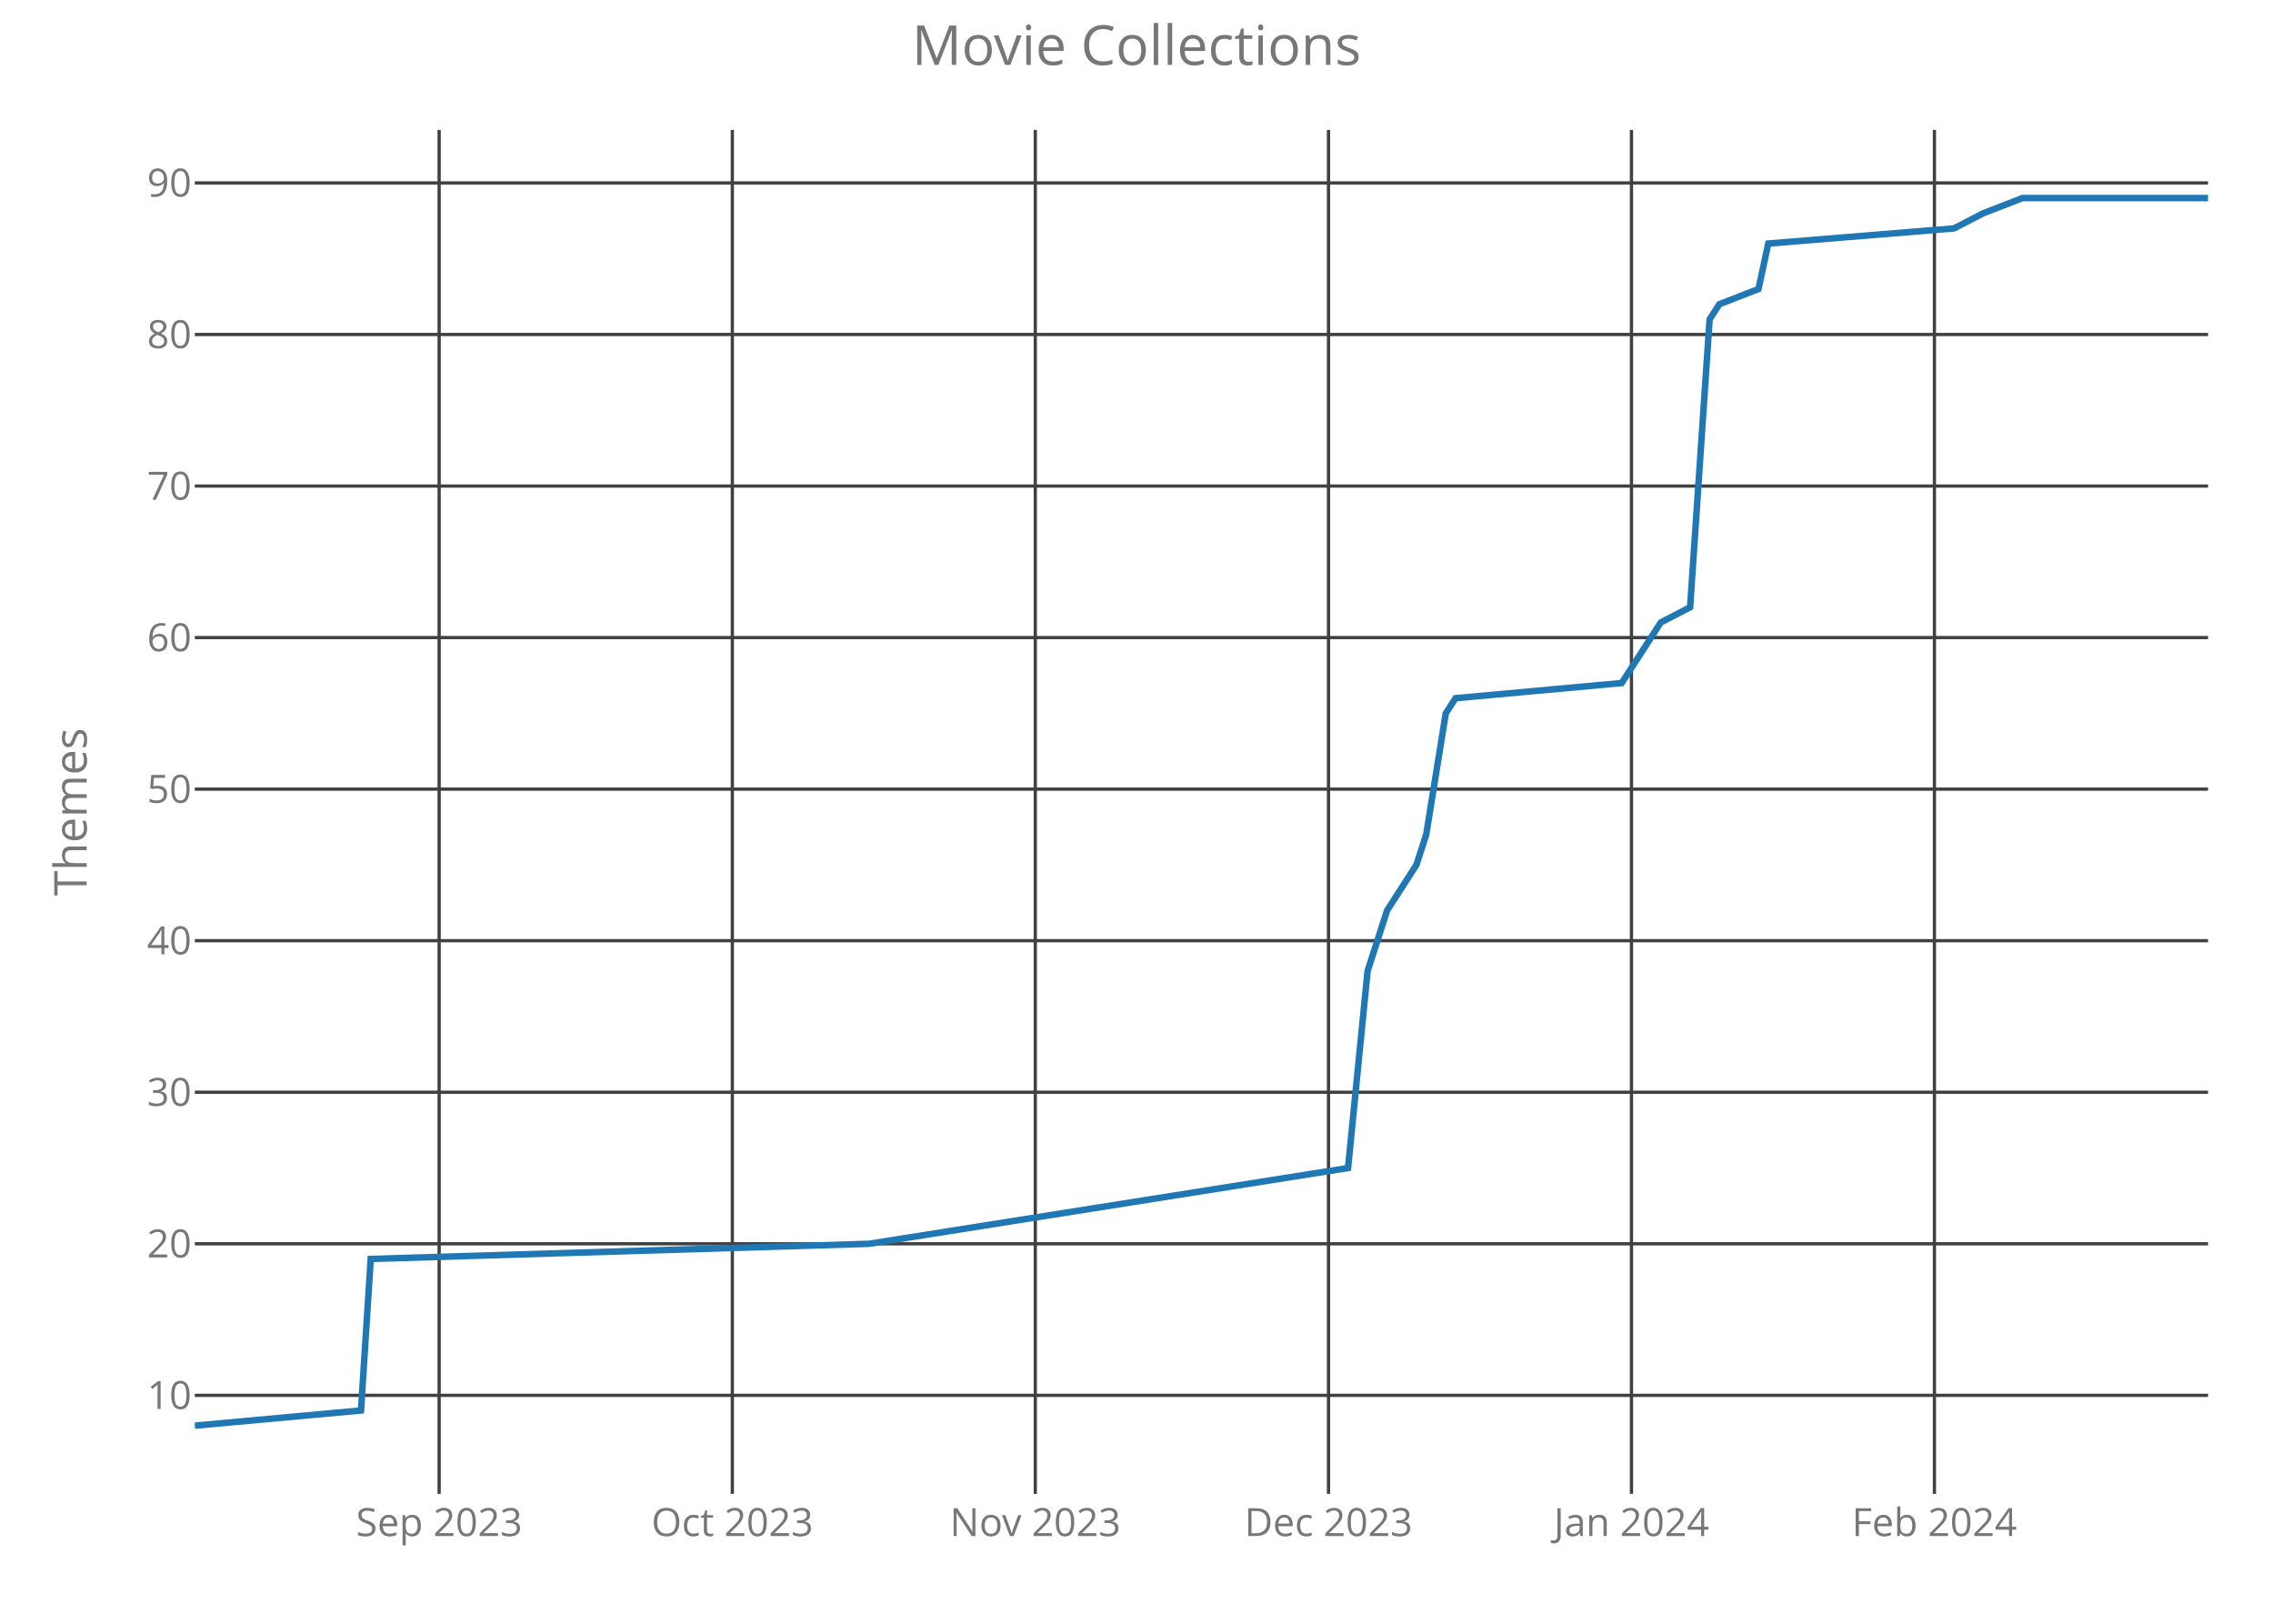
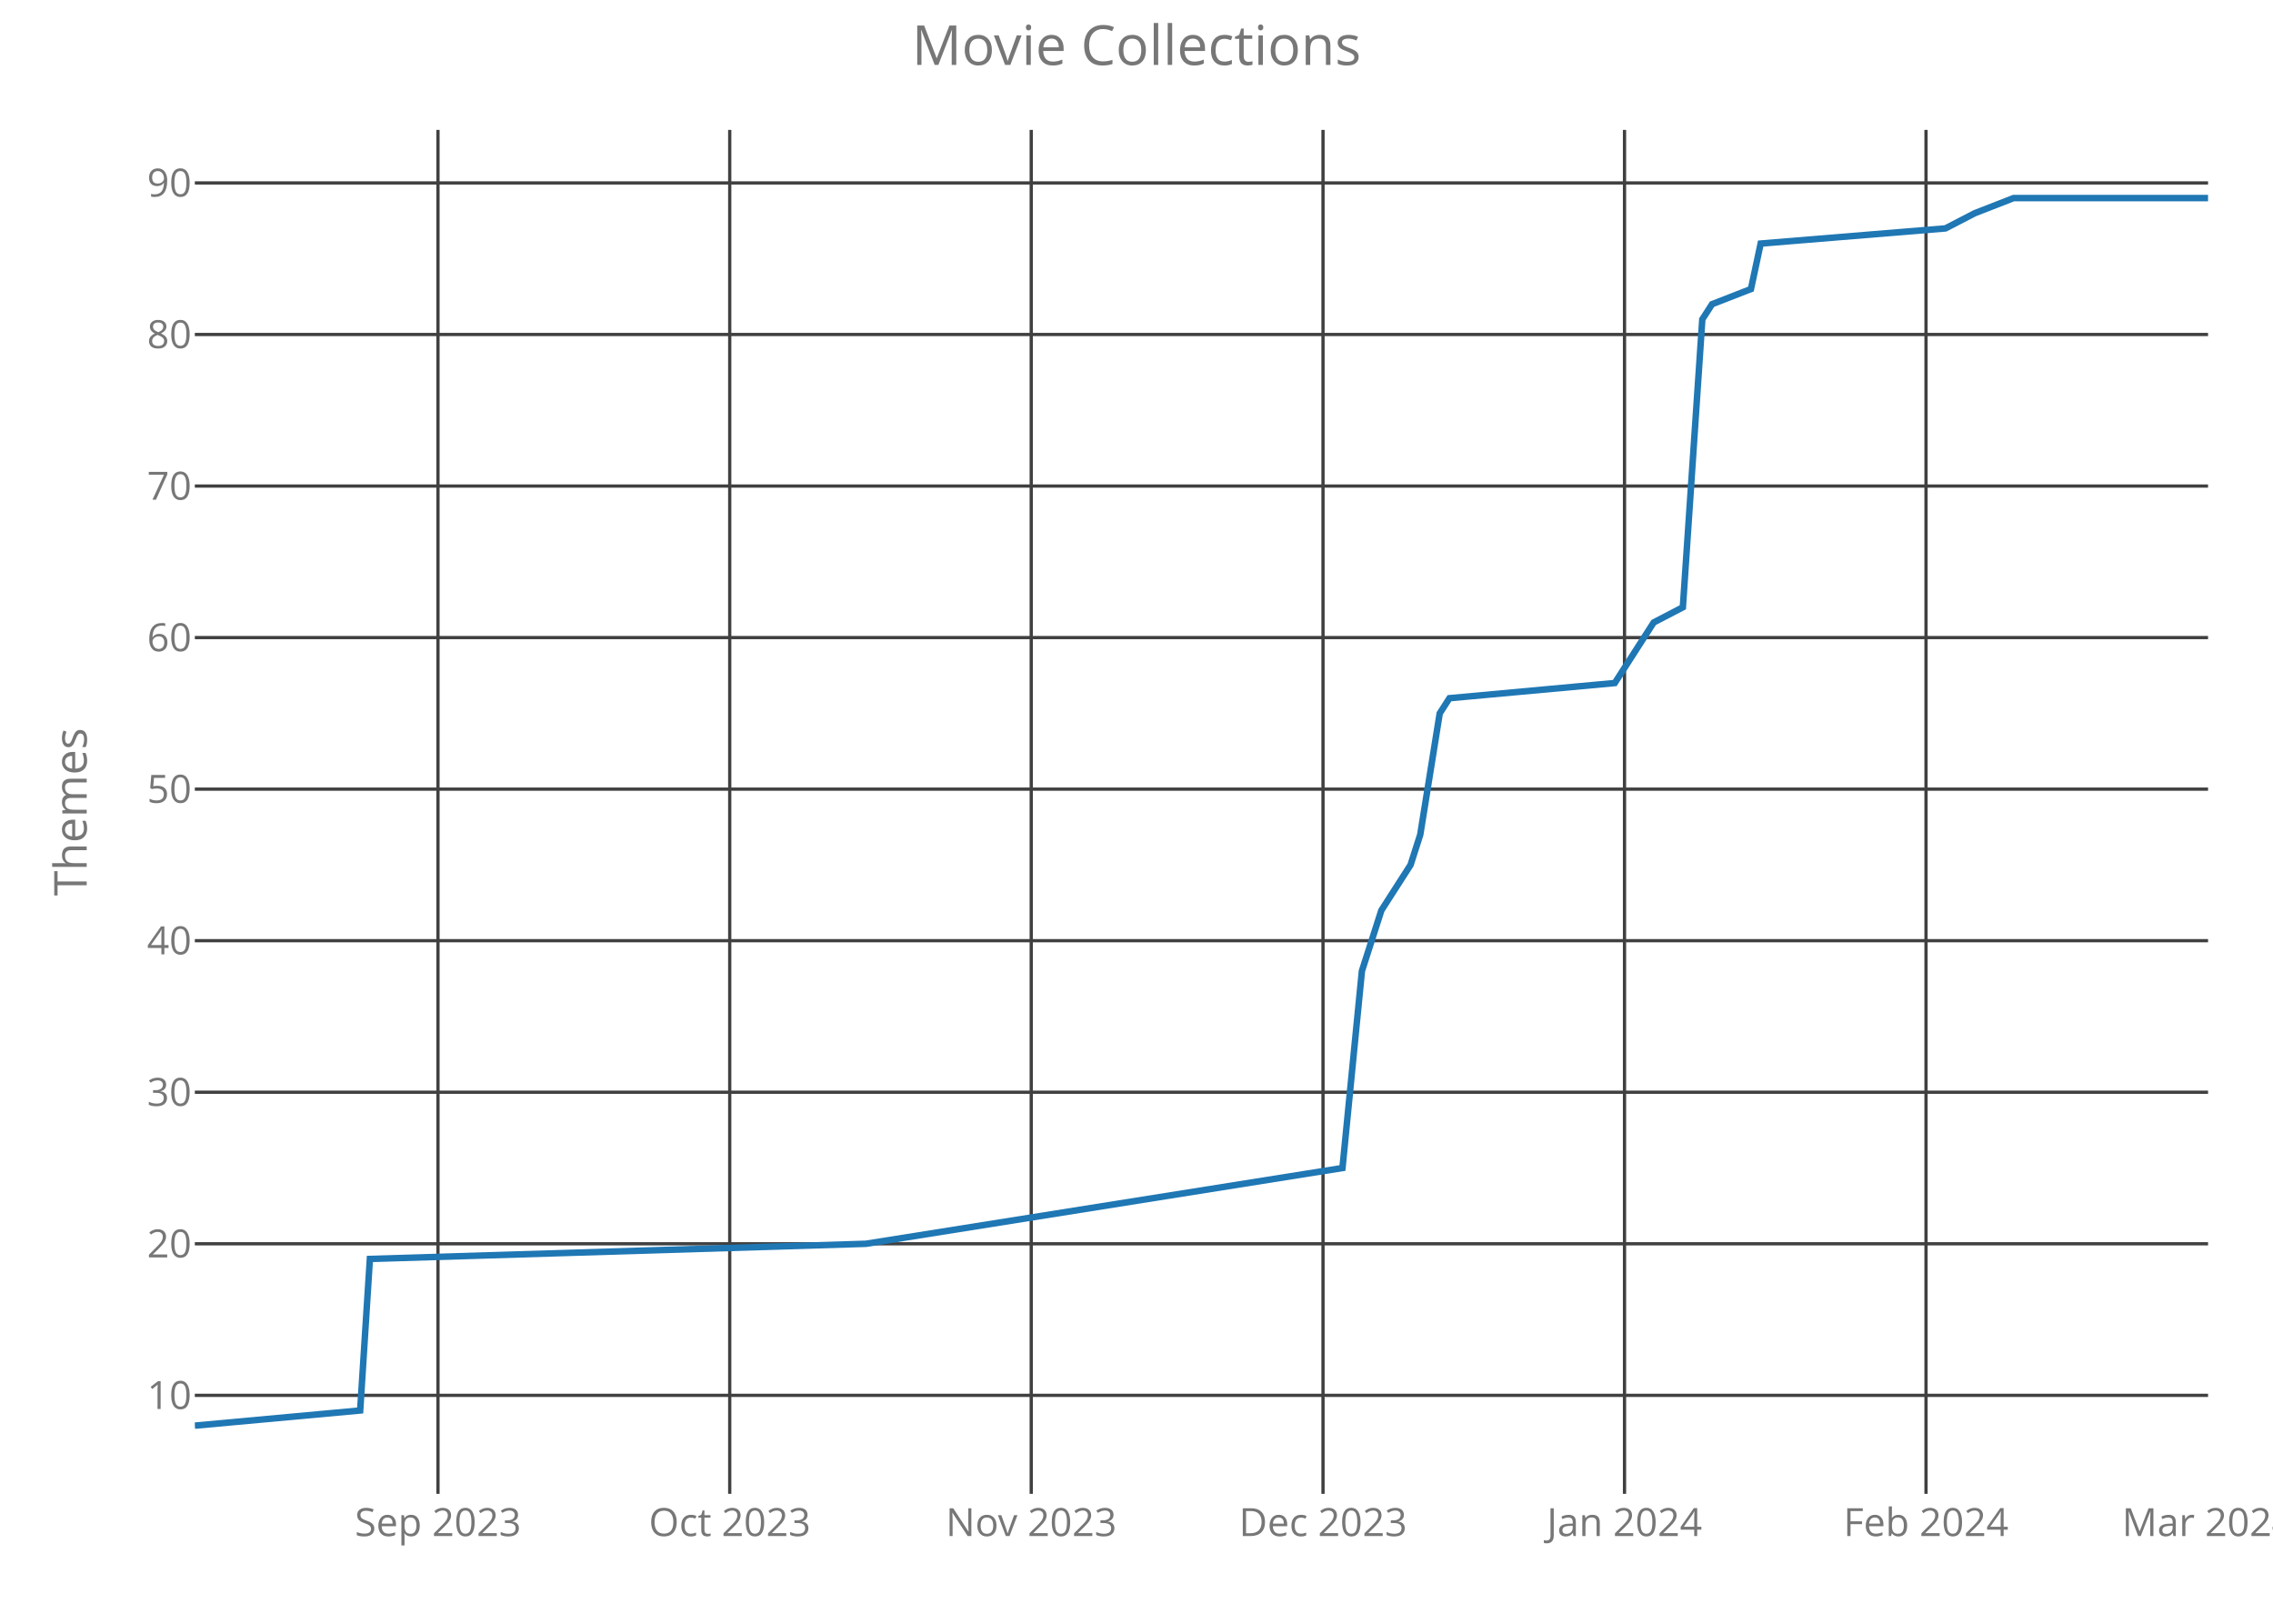
<svg xmlns="http://www.w3.org/2000/svg" class="main-svg" width="700" height="500" style="" viewBox="0 0 700 500">
  <rect x="0" y="0" width="700" height="500" style="fill: rgb(0, 0, 0); fill-opacity: 0;" />
-   <defs id="defs-245154">
+   <defs id="defs-850cf9">
    <g class="clips">
-       <clipPath id="clip245154xyplot" class="plotclip">
+       <clipPath id="clip850cf9xyplot" class="plotclip">
        <rect width="620" height="420" />
      </clipPath>
-       <clipPath class="axesclip" id="clip245154x">
+       <clipPath class="axesclip" id="clip850cf9x">
        <rect x="60" y="0" width="620" height="500" />
      </clipPath>
-       <clipPath class="axesclip" id="clip245154y">
+       <clipPath class="axesclip" id="clip850cf9y">
        <rect x="0" y="40" width="700" height="420" />
      </clipPath>
-       <clipPath class="axesclip" id="clip245154xy">
+       <clipPath class="axesclip" id="clip850cf9xy">
        <rect x="60" y="40" width="620" height="420" />
      </clipPath>
    </g>
    <g class="gradients" />
  </defs>
  <g class="bglayer">
    <rect class="bg" x="60" y="40" width="620" height="420" style="fill: rgb(0, 0, 0); fill-opacity: 0; stroke-width: 0;" />
  </g>
  <g class="layer-below">
    <g class="imagelayer" />
    <g class="shapelayer" />
  </g>
  <g class="cartesianlayer">
    <g class="subplot xy">
      <g class="layer-subplot">
        <g class="shapelayer" />
        <g class="imagelayer" />
      </g>
      <g class="gridlayer">
        <g class="x">
-           <path class="xgrid crisp" transform="translate(135.24,0)" d="M0,40v420" style="stroke: rgb(64, 64, 64); stroke-opacity: 1; stroke-width: 1px;" />
-           <path class="xgrid crisp" transform="translate(225.53,0)" d="M0,40v420" style="stroke: rgb(64, 64, 64); stroke-opacity: 1; stroke-width: 1px;" />
-           <path class="xgrid crisp" transform="translate(318.83,0)" d="M0,40v420" style="stroke: rgb(64, 64, 64); stroke-opacity: 1; stroke-width: 1px;" />
-           <path class="xgrid crisp" transform="translate(409.13,0)" d="M0,40v420" style="stroke: rgb(64, 64, 64); stroke-opacity: 1; stroke-width: 1px;" />
-           <path class="xgrid crisp" transform="translate(502.43,0)" d="M0,40v420" style="stroke: rgb(64, 64, 64); stroke-opacity: 1; stroke-width: 1px;" />
-           <path class="xgrid crisp" transform="translate(595.73,0)" d="M0,40v420" style="stroke: rgb(64, 64, 64); stroke-opacity: 1; stroke-width: 1px;" />
+           <path class="xgrid crisp" transform="translate(134.88,0)" d="M0,40v420" style="stroke: rgb(64, 64, 64); stroke-opacity: 1; stroke-width: 1px;" />
+           <path class="xgrid crisp" transform="translate(224.73,0)" d="M0,40v420" style="stroke: rgb(64, 64, 64); stroke-opacity: 1; stroke-width: 1px;" />
+           <path class="xgrid crisp" transform="translate(317.58,0)" d="M0,40v420" style="stroke: rgb(64, 64, 64); stroke-opacity: 1; stroke-width: 1px;" />
+           <path class="xgrid crisp" transform="translate(407.44,0)" d="M0,40v420" style="stroke: rgb(64, 64, 64); stroke-opacity: 1; stroke-width: 1px;" />
+           <path class="xgrid crisp" transform="translate(500.29,0)" d="M0,40v420" style="stroke: rgb(64, 64, 64); stroke-opacity: 1; stroke-width: 1px;" />
+           <path class="xgrid crisp" transform="translate(593.14,0)" d="M0,40v420" style="stroke: rgb(64, 64, 64); stroke-opacity: 1; stroke-width: 1px;" />
        </g>
        <g class="y">
          <path class="ygrid crisp" transform="translate(0,429.67)" d="M60,0h620" style="stroke: rgb(64, 64, 64); stroke-opacity: 1; stroke-width: 1px;" />
          <path class="ygrid crisp" transform="translate(0,383)" d="M60,0h620" style="stroke: rgb(64, 64, 64); stroke-opacity: 1; stroke-width: 1px;" />
          <path class="ygrid crisp" transform="translate(0,336.33)" d="M60,0h620" style="stroke: rgb(64, 64, 64); stroke-opacity: 1; stroke-width: 1px;" />
          <path class="ygrid crisp" transform="translate(0,289.67)" d="M60,0h620" style="stroke: rgb(64, 64, 64); stroke-opacity: 1; stroke-width: 1px;" />
          <path class="ygrid crisp" transform="translate(0,243)" d="M60,0h620" style="stroke: rgb(64, 64, 64); stroke-opacity: 1; stroke-width: 1px;" />
          <path class="ygrid crisp" transform="translate(0,196.33)" d="M60,0h620" style="stroke: rgb(64, 64, 64); stroke-opacity: 1; stroke-width: 1px;" />
          <path class="ygrid crisp" transform="translate(0,149.67)" d="M60,0h620" style="stroke: rgb(64, 64, 64); stroke-opacity: 1; stroke-width: 1px;" />
          <path class="ygrid crisp" transform="translate(0,103)" d="M60,0h620" style="stroke: rgb(64, 64, 64); stroke-opacity: 1; stroke-width: 1px;" />
          <path class="ygrid crisp" transform="translate(0,56.33)" d="M60,0h620" style="stroke: rgb(64, 64, 64); stroke-opacity: 1; stroke-width: 1px;" />
        </g>
      </g>
      <g class="zerolinelayer" />
      <path class="xlines-below crisp" d="M0,0" style="fill: none;" />
      <path class="ylines-below crisp" d="M0,0" style="fill: none;" />
      <g class="overlines-below" />
      <g class="xaxislayer-below">
        <g class="xtick">
-           <text text-anchor="middle" x="0" y="473" transform="translate(135.24,0)" style="font-family: 'Open Sans'; font-size: 12px; fill: rgb(119, 119, 119); fill-opacity: 1; white-space: pre;">Sep 2023</text>
+           <text text-anchor="middle" x="0" y="473" transform="translate(134.88,0)" style="font-family: 'Open Sans'; font-size: 12px; fill: rgb(119, 119, 119); fill-opacity: 1; white-space: pre;">Sep 2023</text>
        </g>
        <g class="xtick">
-           <text text-anchor="middle" x="0" y="473" transform="translate(225.53,0)" style="font-family: 'Open Sans'; font-size: 12px; fill: rgb(119, 119, 119); fill-opacity: 1; white-space: pre;">Oct 2023</text>
+           <text text-anchor="middle" x="0" y="473" transform="translate(224.73,0)" style="font-family: 'Open Sans'; font-size: 12px; fill: rgb(119, 119, 119); fill-opacity: 1; white-space: pre;">Oct 2023</text>
        </g>
        <g class="xtick">
-           <text text-anchor="middle" x="0" y="473" transform="translate(318.83,0)" style="font-family: 'Open Sans'; font-size: 12px; fill: rgb(119, 119, 119); fill-opacity: 1; white-space: pre;">Nov 2023</text>
+           <text text-anchor="middle" x="0" y="473" transform="translate(317.58,0)" style="font-family: 'Open Sans'; font-size: 12px; fill: rgb(119, 119, 119); fill-opacity: 1; white-space: pre;">Nov 2023</text>
        </g>
        <g class="xtick">
-           <text text-anchor="middle" x="0" y="473" transform="translate(409.13,0)" style="font-family: 'Open Sans'; font-size: 12px; fill: rgb(119, 119, 119); fill-opacity: 1; white-space: pre;">Dec 2023</text>
+           <text text-anchor="middle" x="0" y="473" transform="translate(407.44,0)" style="font-family: 'Open Sans'; font-size: 12px; fill: rgb(119, 119, 119); fill-opacity: 1; white-space: pre;">Dec 2023</text>
        </g>
        <g class="xtick">
-           <text text-anchor="middle" x="0" y="473" transform="translate(502.43,0)" style="font-family: 'Open Sans'; font-size: 12px; fill: rgb(119, 119, 119); fill-opacity: 1; white-space: pre;">Jan 2024</text>
+           <text text-anchor="middle" x="0" y="473" transform="translate(500.29,0)" style="font-family: 'Open Sans'; font-size: 12px; fill: rgb(119, 119, 119); fill-opacity: 1; white-space: pre;">Jan 2024</text>
        </g>
        <g class="xtick">
-           <text text-anchor="middle" x="0" y="473" transform="translate(595.73,0)" style="font-family: 'Open Sans'; font-size: 12px; fill: rgb(119, 119, 119); fill-opacity: 1; white-space: pre;">Feb 2024</text>
+           <text text-anchor="middle" x="0" y="473" transform="translate(593.14,0)" style="font-family: 'Open Sans'; font-size: 12px; fill: rgb(119, 119, 119); fill-opacity: 1; white-space: pre;">Feb 2024</text>
+         </g>
+         <g class="xtick">
+           <text text-anchor="middle" x="0" y="473" transform="translate(680,0)" style="font-family: 'Open Sans'; font-size: 12px; fill: rgb(119, 119, 119); fill-opacity: 1; white-space: pre;">Mar 2024</text>
        </g>
      </g>
      <g class="yaxislayer-below">
        <g class="ytick">
          <text text-anchor="end" x="59" y="4.2" transform="translate(0,429.67)" style="font-family: 'Open Sans'; font-size: 12px; fill: rgb(119, 119, 119); fill-opacity: 1; white-space: pre;">10</text>
        </g>
        <g class="ytick">
          <text text-anchor="end" x="59" y="4.2" transform="translate(0,383)" style="font-family: 'Open Sans'; font-size: 12px; fill: rgb(119, 119, 119); fill-opacity: 1; white-space: pre;">20</text>
        </g>
        <g class="ytick">
          <text text-anchor="end" x="59" y="4.2" transform="translate(0,336.33)" style="font-family: 'Open Sans'; font-size: 12px; fill: rgb(119, 119, 119); fill-opacity: 1; white-space: pre;">30</text>
        </g>
        <g class="ytick">
          <text text-anchor="end" x="59" y="4.2" transform="translate(0,289.67)" style="font-family: 'Open Sans'; font-size: 12px; fill: rgb(119, 119, 119); fill-opacity: 1; white-space: pre;">40</text>
        </g>
        <g class="ytick">
          <text text-anchor="end" x="59" y="4.2" transform="translate(0,243)" style="font-family: 'Open Sans'; font-size: 12px; fill: rgb(119, 119, 119); fill-opacity: 1; white-space: pre;">50</text>
        </g>
        <g class="ytick">
          <text text-anchor="end" x="59" y="4.2" transform="translate(0,196.33)" style="font-family: 'Open Sans'; font-size: 12px; fill: rgb(119, 119, 119); fill-opacity: 1; white-space: pre;">60</text>
        </g>
        <g class="ytick">
          <text text-anchor="end" x="59" y="4.2" transform="translate(0,149.67)" style="font-family: 'Open Sans'; font-size: 12px; fill: rgb(119, 119, 119); fill-opacity: 1; white-space: pre;">70</text>
        </g>
        <g class="ytick">
          <text text-anchor="end" x="59" y="4.2" transform="translate(0,103)" style="font-family: 'Open Sans'; font-size: 12px; fill: rgb(119, 119, 119); fill-opacity: 1; white-space: pre;">80</text>
        </g>
        <g class="ytick">
          <text text-anchor="end" x="59" y="4.2" transform="translate(0,56.33)" style="font-family: 'Open Sans'; font-size: 12px; fill: rgb(119, 119, 119); fill-opacity: 1; white-space: pre;">90</text>
        </g>
      </g>
      <g class="overaxes-below" />
-       <g class="plot" transform="translate(60,40)" clip-path="url('#clip245154xyplot')">
+       <g class="plot" transform="translate(60,40)" clip-path="url('#clip850cf9xyplot')">
        <g class="scatterlayer mlayer">
-           <g class="trace scatter trace0da640" style="stroke-miterlimit: 2; opacity: 1;">
+           <g class="trace scatter trace97cf10" style="stroke-miterlimit: 2; opacity: 1;">
            <g class="fills" />
            <g class="errorbars" />
            <g class="lines">
-               <path class="js-line" d="M0,399L51.17,394.33L54.17,347.67L207.67,343L355.15,319.67L361.17,259L367.18,240.33L376.21,226.33L379.22,217L385.24,179.67L388.25,175L439.42,170.33L448.45,156.33L451.46,151.67L460.49,147L466.5,58.33L469.51,53.67L481.55,49L484.56,35L541.75,30.33L550.78,25.67L562.82,21L620,21" style="vector-effect: non-scaling-stroke; fill: none; stroke: rgb(31, 119, 180); stroke-opacity: 1; stroke-width: 2px; opacity: 1;" />
+               <path class="js-line" d="M0,399L50.92,394.33L53.91,347.67L206.67,343L353.43,319.67L359.42,259L365.41,240.33L374.4,226.33L377.39,217L383.38,179.67L386.38,175L437.29,170.33L446.28,156.33L449.28,151.67L458.26,147L464.25,58.33L467.25,53.67L479.23,49L482.22,35L539.13,30.33L548.12,25.67L560.1,21L620,21" style="vector-effect: non-scaling-stroke; fill: none; stroke: rgb(31, 119, 180); stroke-opacity: 1; stroke-width: 2px; opacity: 1;" />
            </g>
            <g class="points" />
            <g class="text" />
          </g>
        </g>
      </g>
      <g class="overplot" />
      <path class="xlines-above" />
      <path class="ylines-above" />
      <g class="overlines-above" />
      <g class="xaxislayer-above" />
      <g class="yaxislayer-above" />
      <g class="overaxes-above" />
    </g>
  </g>
  <g class="polarlayer" />
  <g class="ternarylayer" />
  <g class="geolayer" />
  <g class="funnelarealayer" />
  <g class="pielayer" />
  <g class="treemaplayer" />
  <g class="sunburstlayer" />
  <g class="glimages" />
-   <defs id="topdefs-245154">
+   <defs id="topdefs-850cf9">
    <g class="clips" />
  </defs>
  <g class="layer-above">
    <g class="imagelayer" />
    <g class="shapelayer" />
  </g>
  <g class="infolayer">
    <g class="g-gtitle">
      <text class="gtitle" x="350" y="20" text-anchor="middle" dy="0em" style="font-family: 'Open Sans'; font-size: 17px; fill: rgb(119, 119, 119); opacity: 1; font-weight: normal; white-space: pre;">Movie Collections</text>
    </g>
    <g class="g-xtitle" />
    <g class="g-ytitle">
      <text class="ytitle" transform="rotate(-90,26.7,250)" x="26.7" y="250" text-anchor="middle" style="font-family: 'Open Sans'; font-size: 14px; fill: rgb(119, 119, 119); opacity: 1; font-weight: normal; white-space: pre;">Themes</text>
    </g>
  </g>
</svg>
